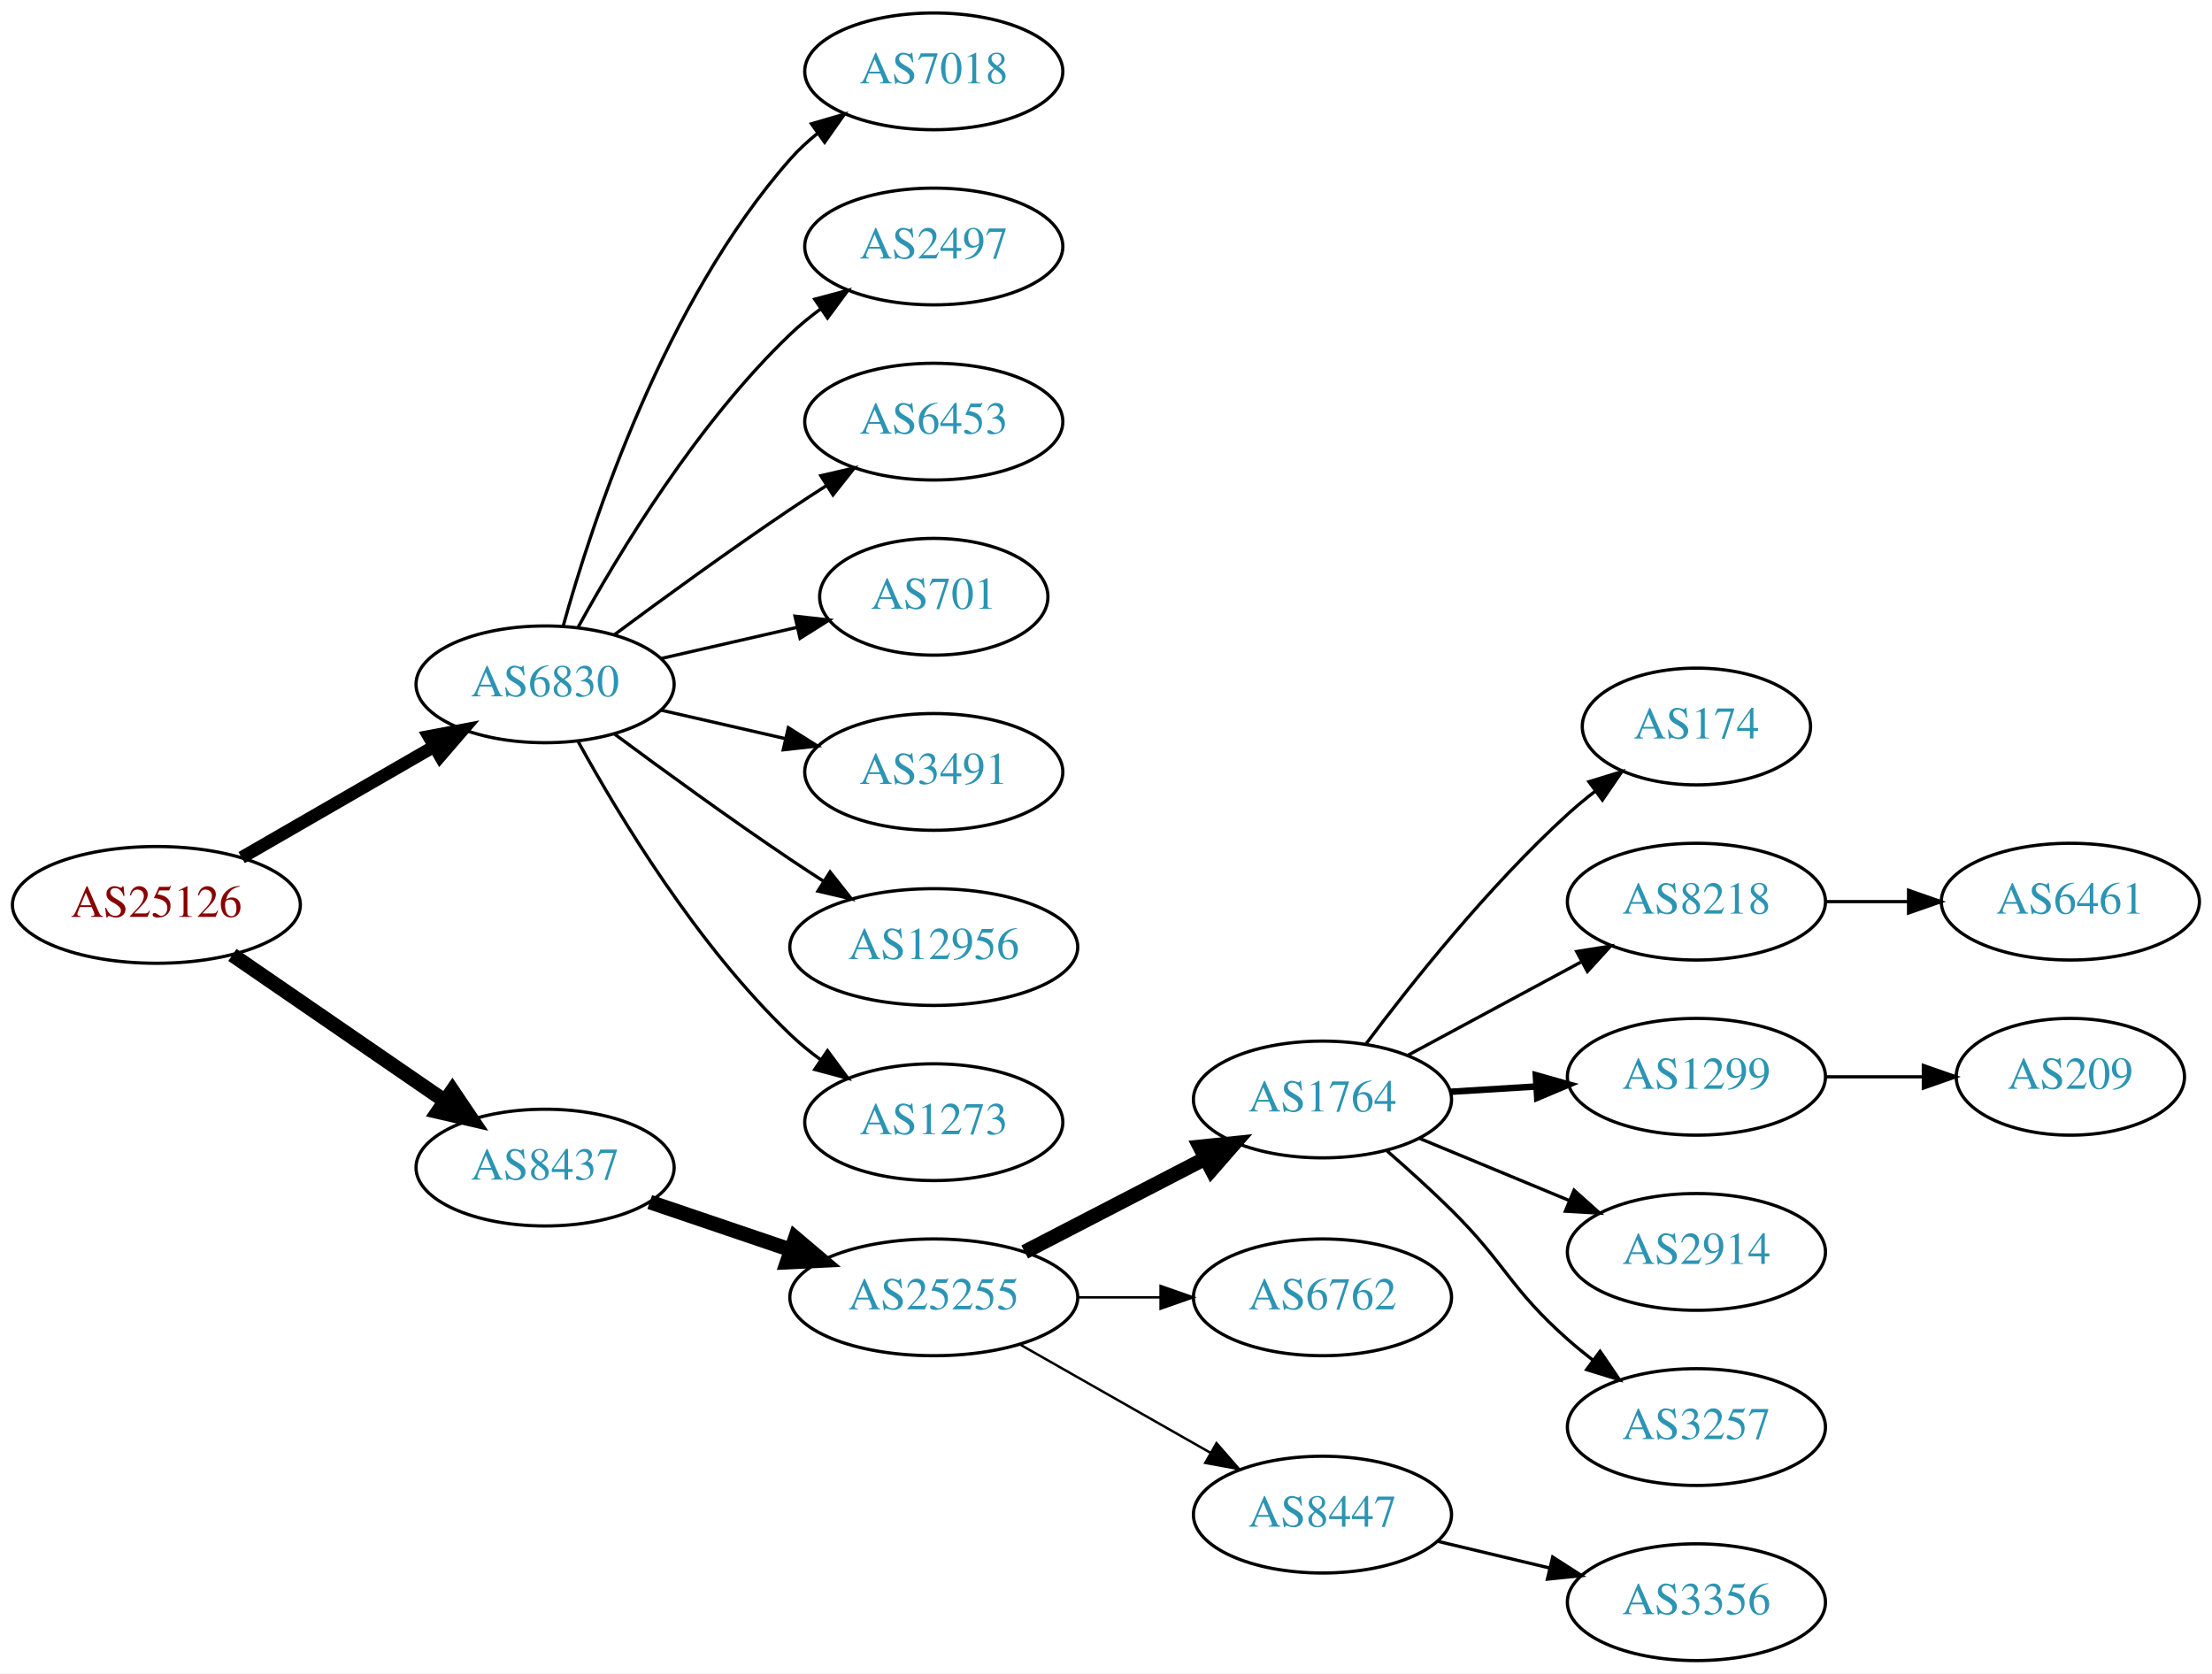
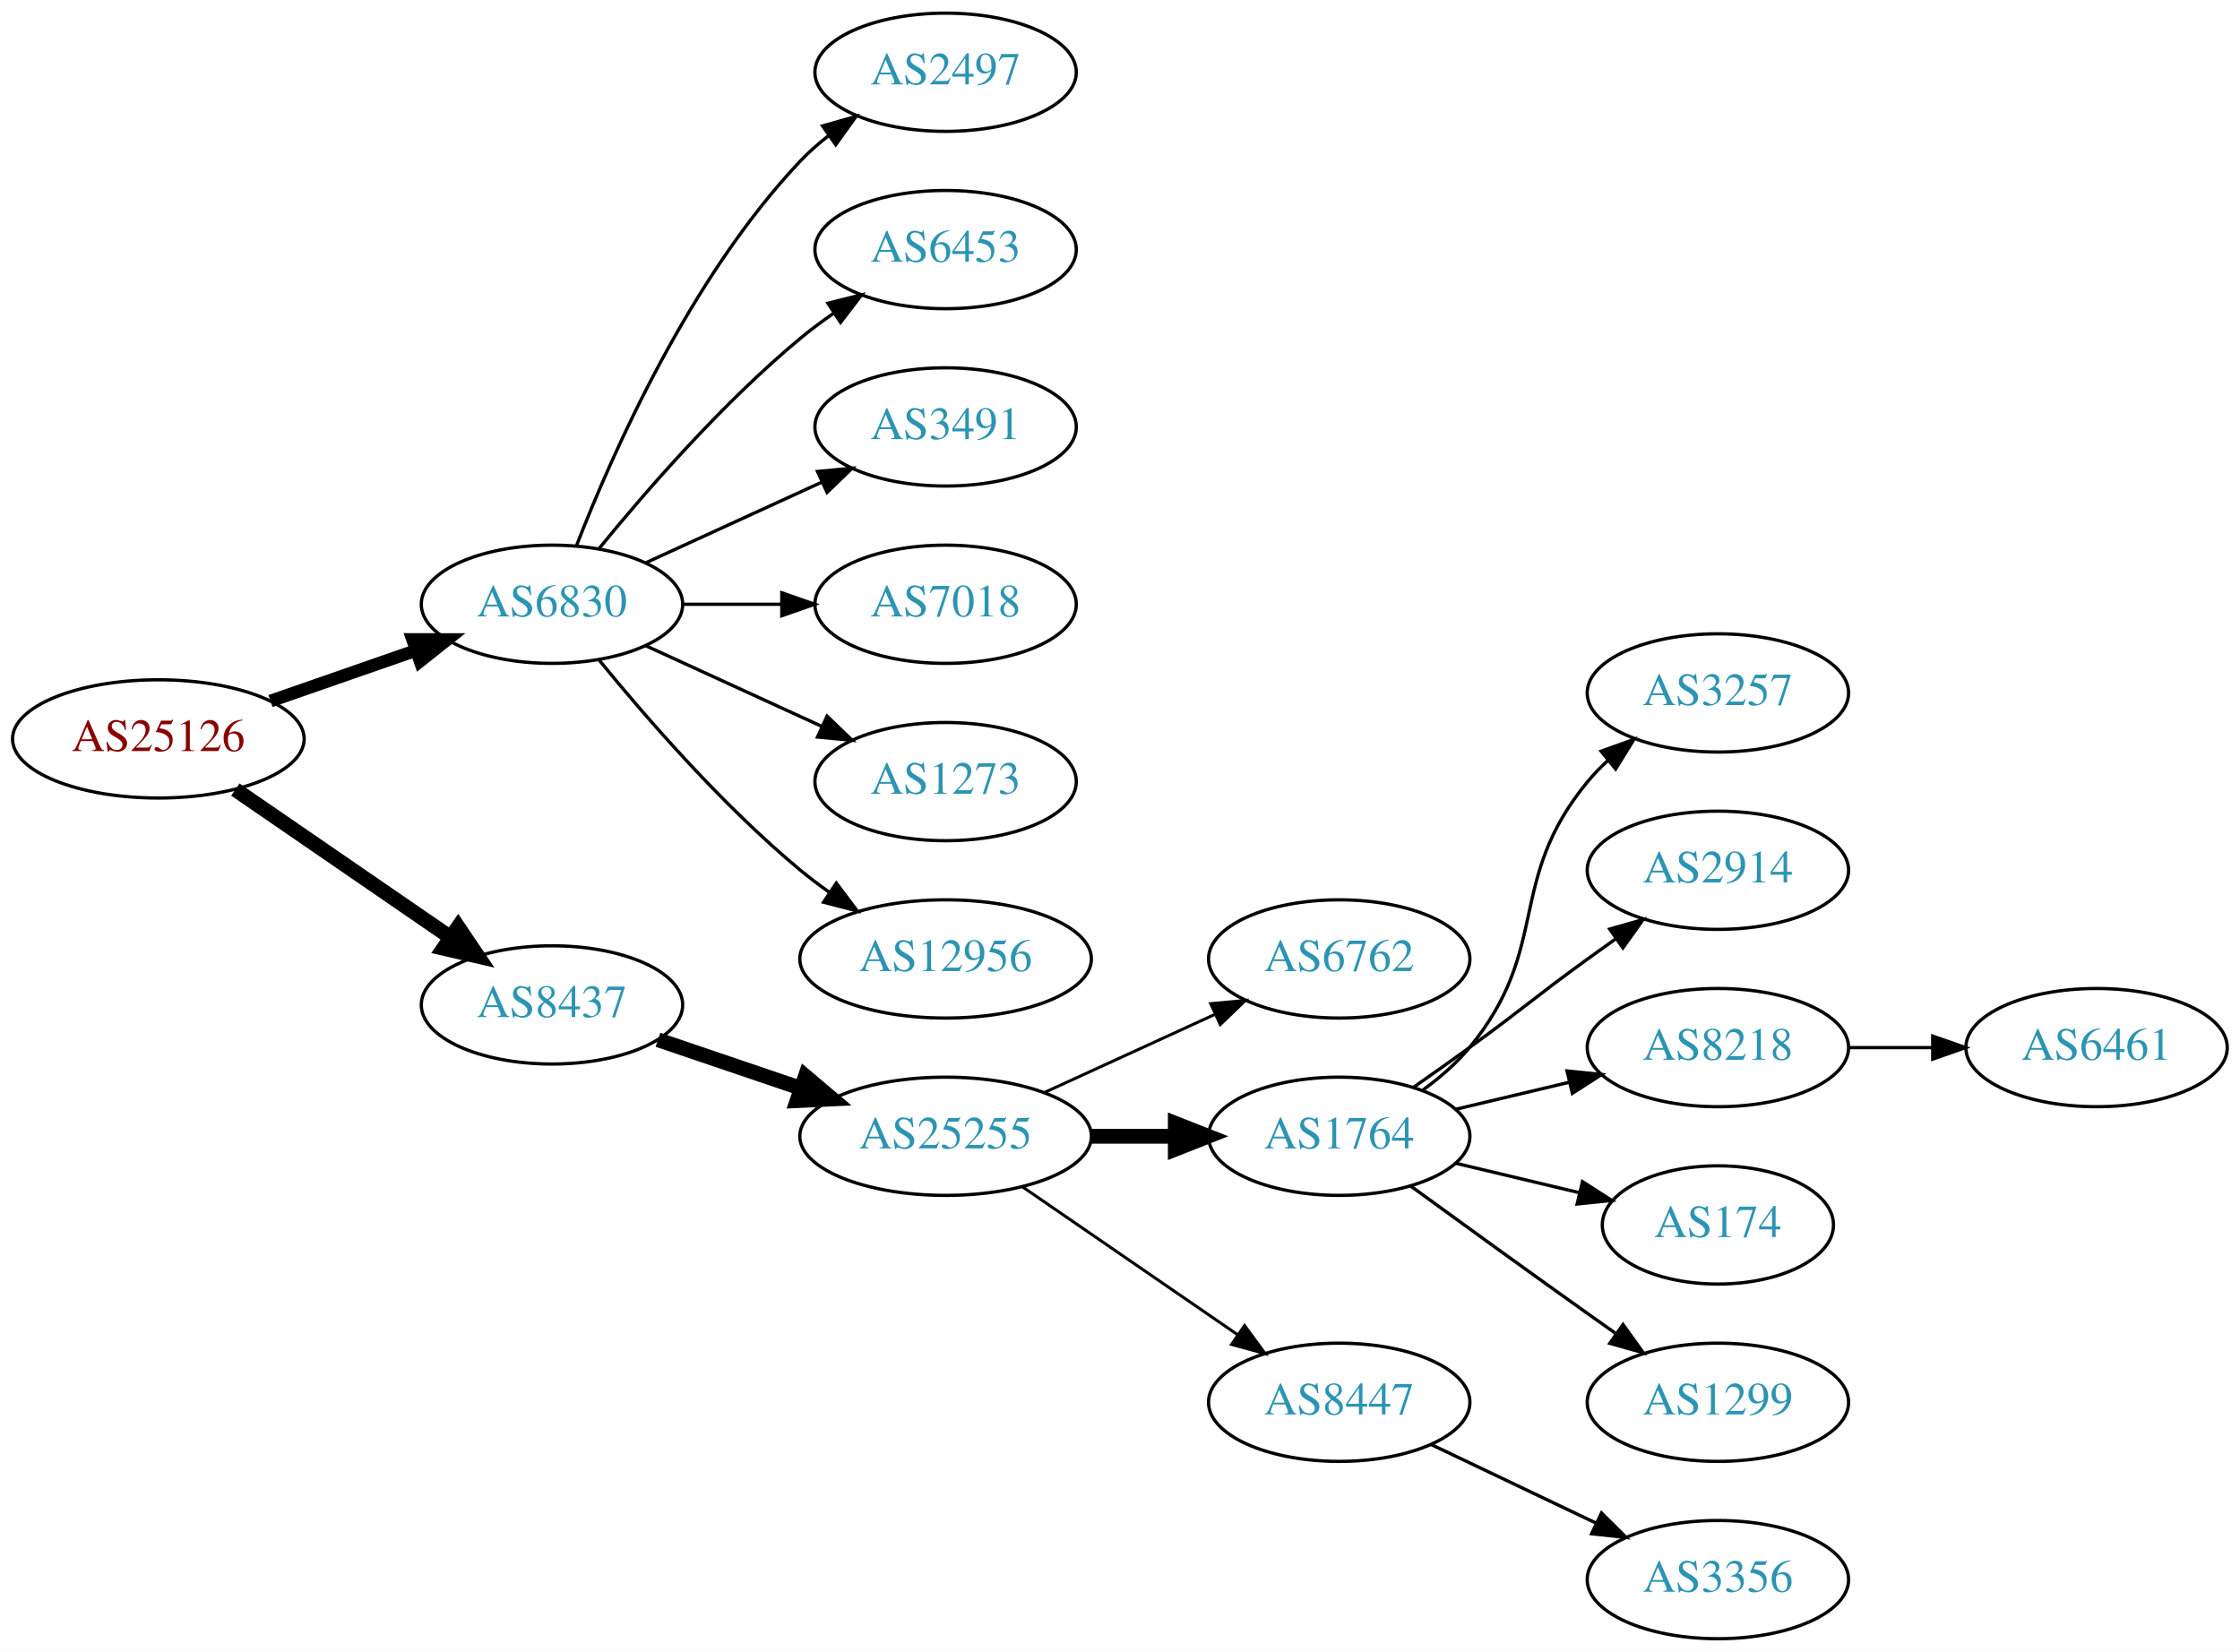
- <svg xmlns="http://www.w3.org/2000/svg" xmlns:xlink="http://www.w3.org/1999/xlink" width="682pt" height="516pt" viewBox="0.00 0.00 681.96 516.00">
-   <g id="graph0" class="graph" transform="scale(1 1) rotate(0) translate(4 512)">
-     <polygon fill="white" stroke="none" points="-4,4 -4,-512 677.956,-512 677.956,4 -4,4" />
+ <svg xmlns="http://www.w3.org/2000/svg" xmlns:xlink="http://www.w3.org/1999/xlink" width="682pt" height="503pt" viewBox="0.00 0.00 681.96 503.00">
+   <g id="graph0" class="graph" transform="scale(1 1) rotate(0) translate(4 499)">
+     <polygon fill="white" stroke="none" points="-4,4 -4,-499 677.956,-499 677.956,4 -4,4" />
    <g id="node1" class="node">
      <g id="a_node1">
        <a xlink:href="/asn/25126" xlink:title="AS25126 ~ TIWAG-Tiroler Wasserkraft AG [AT]">
-           <ellipse fill="#ffffff" stroke="black" cx="44.196" cy="-233" rx="44.393" ry="18" />
-           <text text-anchor="middle" x="44.196" y="-229.3" font-family="Times,serif" font-size="14.00" fill="#880000">AS25126</text>
+           <ellipse fill="#ffffff" stroke="black" cx="44.196" cy="-274" rx="44.393" ry="18" />
+           <text text-anchor="middle" x="44.196" y="-270.3" font-family="Times,serif" font-size="14.00" fill="#880000">AS25126</text>
        </a>
      </g>
    </g>
    <g id="node2" class="node">
      <g id="a_node2">
        <a xlink:href="/asn/6830" xlink:title="AS6830 ~ LGI-UPC [AT]">
-           <ellipse fill="#ffffff" stroke="black" cx="164.039" cy="-301" rx="39.794" ry="18" />
-           <text text-anchor="middle" x="164.039" y="-297.3" font-family="Times,serif" font-size="14.00" fill="#2c94b3">AS6830</text>
+           <ellipse fill="#ffffff" stroke="black" cx="164.039" cy="-315" rx="39.794" ry="18" />
+           <text text-anchor="middle" x="164.039" y="-311.3" font-family="Times,serif" font-size="14.00" fill="#2c94b3">AS6830</text>
        </a>
      </g>
    </g>
    <g id="edge1" class="edge">
-       <path fill="none" stroke="black" stroke-width="3.938" d="M70.476,-247.588C87.796,-257.582 110.947,-270.941 129.763,-281.799" />
-       <polygon fill="black" stroke="black" stroke-width="3.938" points="128.196,-284.935 138.607,-286.902 131.695,-278.872 128.196,-284.935" />
+       <path fill="none" stroke="black" stroke-width="3.857" d="M78.335,-285.53C92.053,-290.302 108.092,-295.883 122.502,-300.896" />
+       <polygon fill="black" stroke="black" stroke-width="3.857" points="121.573,-304.279 132.168,-304.26 123.874,-297.668 121.573,-304.279" />
    </g>
    <g id="node3" class="node">
      <g id="a_node3">
        <a xlink:href="/asn/8437" xlink:title="AS8437 ~ Hutchison Drei Austria GmbH [AT]">
-           <ellipse fill="#ffffff" stroke="black" cx="164.039" cy="-152" rx="39.794" ry="18" />
-           <text text-anchor="middle" x="164.039" y="-148.3" font-family="Times,serif" font-size="14.00" fill="#2c94b3">AS8437</text>
+           <ellipse fill="#ffffff" stroke="black" cx="164.039" cy="-193" rx="39.794" ry="18" />
+           <text text-anchor="middle" x="164.039" y="-189.3" font-family="Times,serif" font-size="14.00" fill="#2c94b3">AS8437</text>
        </a>
      </g>
    </g>
    <g id="edge2" class="edge">
-       <path fill="none" stroke="black" stroke-width="4.5" d="M67.639,-217.574C86.22,-204.802 112.781,-186.545 133.161,-172.537" />
-       <polygon fill="black" stroke="black" stroke-width="4.5" points="135.464,-175.731 141.475,-166.822 131.003,-169.242 135.464,-175.731" />
+       <path fill="none" stroke="black" stroke-width="4.5" d="M67.639,-258.574C86.22,-245.802 112.781,-227.545 133.161,-213.537" />
+       <polygon fill="black" stroke="black" stroke-width="4.5" points="135.464,-216.731 141.475,-207.822 131.003,-210.242 135.464,-216.731" />
    </g>
    <g id="node4" class="node">
      <g id="a_node4">
-         <a xlink:href="/asn/7018" xlink:title="AS7018 ~ AT&amp;T Services, Inc. [US]">
-           <ellipse fill="#ffffff" stroke="black" cx="283.881" cy="-490" rx="39.794" ry="18" />
-           <text text-anchor="middle" x="283.881" y="-486.3" font-family="Times,serif" font-size="14.00" fill="#2c94b3">AS7018</text>
+         <a xlink:href="/asn/2497" xlink:title="AS2497 ~ Internet Initiative Japan Inc. [JP]">
+           <ellipse fill="#ffffff" stroke="black" cx="283.881" cy="-477" rx="39.794" ry="18" />
+           <text text-anchor="middle" x="283.881" y="-473.3" font-family="Times,serif" font-size="14.00" fill="#2c94b3">AS2497</text>
        </a>
      </g>
    </g>
    <g id="edge3" class="edge">
-       <path fill="none" stroke="black" d="M169.612,-318.946C178.517,-350.995 200.801,-418.842 239.685,-463 242.169,-465.821 245.019,-468.449 248.044,-470.871" />
-       <polygon fill="black" stroke="black" points="246.162,-473.828 256.334,-476.791 250.23,-468.131 246.162,-473.828" />
+       <path fill="none" stroke="black" d="M171.562,-332.994C182.312,-360.728 205.969,-414.429 239.685,-450 242.271,-452.728 245.188,-455.294 248.257,-457.677" />
+       <polygon fill="black" stroke="black" points="246.411,-460.658 256.605,-463.543 250.435,-454.93 246.411,-460.658" />
    </g>
    <g id="node5" class="node">
      <g id="a_node5">
-         <a xlink:href="/asn/2497" xlink:title="AS2497 ~ Internet Initiative Japan Inc. [JP]">
-           <ellipse fill="#ffffff" stroke="black" cx="283.881" cy="-436" rx="39.794" ry="18" />
-           <text text-anchor="middle" x="283.881" y="-432.3" font-family="Times,serif" font-size="14.00" fill="#2c94b3">AS2497</text>
+         <a xlink:href="/asn/6453" xlink:title="AS6453 ~ TATA COMMUNICATIONS (AMERICA) INC [US]">
+           <ellipse fill="#ffffff" stroke="black" cx="283.881" cy="-423" rx="39.794" ry="18" />
+           <text text-anchor="middle" x="283.881" y="-419.3" font-family="Times,serif" font-size="14.00" fill="#2c94b3">AS6453</text>
        </a>
      </g>
    </g>
    <g id="edge4" class="edge">
-       <path fill="none" stroke="black" d="M174.28,-318.713C186.825,-341.561 211.002,-381.611 239.685,-409 242.553,-411.739 245.742,-414.347 249.051,-416.785" />
-       <polygon fill="black" stroke="black" points="247.175,-419.742 257.411,-422.477 251.114,-413.956 247.175,-419.742" />
+       <path fill="none" stroke="black" d="M178.458,-332.065C192.572,-349.375 215.987,-376.345 239.685,-396 242.901,-398.668 246.402,-401.27 249.972,-403.741" />
+       <polygon fill="black" stroke="black" points="248.05,-406.666 258.329,-409.236 251.896,-400.817 248.05,-406.666" />
    </g>
    <g id="node6" class="node">
      <g id="a_node6">
-         <a xlink:href="/asn/6453" xlink:title="AS6453 ~ TATA COMMUNICATIONS (AMERICA) INC [US]">
-           <ellipse fill="#ffffff" stroke="black" cx="283.881" cy="-382" rx="39.794" ry="18" />
-           <text text-anchor="middle" x="283.881" y="-378.3" font-family="Times,serif" font-size="14.00" fill="#2c94b3">AS6453</text>
+         <a xlink:href="/asn/3491" xlink:title="AS3491 ~ PCCW Global, Inc. [US]">
+           <ellipse fill="#ffffff" stroke="black" cx="283.881" cy="-369" rx="39.794" ry="18" />
+           <text text-anchor="middle" x="283.881" y="-365.3" font-family="Times,serif" font-size="14.00" fill="#2c94b3">AS3491</text>
        </a>
      </g>
    </g>
    <g id="edge5" class="edge">
-       <path fill="none" stroke="black" d="M185.369,-316.277C200.231,-327.304 220.976,-342.407 239.685,-355 243.234,-357.389 246.984,-359.839 250.733,-362.242" />
-       <polygon fill="black" stroke="black" points="249.059,-365.325 259.381,-367.712 252.801,-359.409 249.059,-365.325" />
+       <path fill="none" stroke="black" d="M192.667,-327.661C208.624,-334.973 228.895,-344.261 246.178,-352.181" />
+       <polygon fill="black" stroke="black" points="244.876,-355.435 255.425,-356.419 247.793,-349.071 244.876,-355.435" />
    </g>
    <g id="node7" class="node">
      <g id="a_node7">
-         <a xlink:href="/asn/701" xlink:title="AS701 ~ UUNET [US]">
-           <ellipse fill="#ffffff" stroke="black" cx="283.881" cy="-328" rx="35.194" ry="18" />
-           <text text-anchor="middle" x="283.881" y="-324.3" font-family="Times,serif" font-size="14.00" fill="#2c94b3">AS701</text>
+         <a xlink:href="/asn/7018" xlink:title="AS7018 ~ AT&amp;T Services, Inc. [US]">
+           <ellipse fill="#ffffff" stroke="black" cx="283.881" cy="-315" rx="39.794" ry="18" />
+           <text text-anchor="middle" x="283.881" y="-311.3" font-family="Times,serif" font-size="14.00" fill="#2c94b3">AS7018</text>
        </a>
      </g>
    </g>
    <g id="edge6" class="edge">
-       <path fill="none" stroke="black" d="M199.758,-308.955C212.85,-311.955 227.873,-315.396 241.513,-318.522" />
-       <polygon fill="black" stroke="black" points="241.091,-322.016 251.621,-320.838 242.655,-315.193 241.091,-322.016" />
+       <path fill="none" stroke="black" d="M203.951,-315C213.505,-315 223.854,-315 233.817,-315" />
+       <polygon fill="black" stroke="black" points="234.009,-318.5 244.009,-315 234.009,-311.5 234.009,-318.5" />
    </g>
    <g id="node8" class="node">
      <g id="a_node8">
-         <a xlink:href="/asn/3491" xlink:title="AS3491 ~ PCCW Global, Inc. [US]">
-           <ellipse fill="#ffffff" stroke="black" cx="283.881" cy="-274" rx="39.794" ry="18" />
-           <text text-anchor="middle" x="283.881" y="-270.3" font-family="Times,serif" font-size="14.00" fill="#2c94b3">AS3491</text>
+         <a xlink:href="/asn/1273" xlink:title="AS1273 ~ Vodafone Group PLC [EU]">
+           <ellipse fill="#ffffff" stroke="black" cx="283.881" cy="-261" rx="39.794" ry="18" />
+           <text text-anchor="middle" x="283.881" y="-257.3" font-family="Times,serif" font-size="14.00" fill="#2c94b3">AS1273</text>
        </a>
      </g>
    </g>
    <g id="edge7" class="edge">
-       <path fill="none" stroke="black" d="M199.758,-293.045C211.758,-290.296 225.379,-287.175 238.071,-284.267" />
-       <polygon fill="black" stroke="black" points="239.037,-287.636 248.003,-281.991 237.474,-280.813 239.037,-287.636" />
+       <path fill="none" stroke="black" d="M192.667,-302.339C208.624,-295.027 228.895,-285.739 246.178,-277.819" />
+       <polygon fill="black" stroke="black" points="247.793,-280.929 255.425,-273.581 244.876,-274.565 247.793,-280.929" />
    </g>
    <g id="node9" class="node">
      <g id="a_node9">
        <a xlink:href="/asn/12956" xlink:title="AS12956 ~ TELXIUS [ES]">
-           <ellipse fill="#ffffff" stroke="black" cx="283.881" cy="-220" rx="44.393" ry="18" />
-           <text text-anchor="middle" x="283.881" y="-216.3" font-family="Times,serif" font-size="14.00" fill="#2c94b3">AS12956</text>
+           <ellipse fill="#ffffff" stroke="black" cx="283.881" cy="-207" rx="44.393" ry="18" />
+           <text text-anchor="middle" x="283.881" y="-203.3" font-family="Times,serif" font-size="14.00" fill="#2c94b3">AS12956</text>
        </a>
      </g>
    </g>
    <g id="edge8" class="edge">
-       <path fill="none" stroke="black" d="M185.369,-285.723C200.231,-274.696 220.976,-259.593 239.685,-247 242.975,-244.785 246.438,-242.518 249.912,-240.285" />
-       <polygon fill="black" stroke="black" points="251.909,-243.163 258.479,-234.852 248.16,-237.252 251.909,-243.163" />
+       <path fill="none" stroke="black" d="M178.458,-297.935C192.572,-280.625 215.987,-253.655 239.685,-234 242.423,-231.729 245.367,-229.506 248.384,-227.37" />
+       <polygon fill="black" stroke="black" points="250.61,-230.092 256.973,-221.621 246.716,-224.275 250.61,-230.092" />
    </g>
    <g id="node10" class="node">
      <g id="a_node10">
-         <a xlink:href="/asn/1273" xlink:title="AS1273 ~ Vodafone Group PLC [EU]">
-           <ellipse fill="#ffffff" stroke="black" cx="283.881" cy="-166" rx="39.794" ry="18" />
-           <text text-anchor="middle" x="283.881" y="-162.3" font-family="Times,serif" font-size="14.00" fill="#2c94b3">AS1273</text>
+         <a xlink:href="/asn/25255" xlink:title="AS25255 ~ ==&gt; TELE2 AUSTRIA &lt;== [AT]">
+           <ellipse fill="#ffffff" stroke="black" cx="283.881" cy="-153" rx="44.393" ry="18" />
+           <text text-anchor="middle" x="283.881" y="-149.3" font-family="Times,serif" font-size="14.00" fill="#2c94b3">AS25255</text>
        </a>
      </g>
    </g>
    <g id="edge9" class="edge">
-       <path fill="none" stroke="black" d="M174.28,-283.287C186.825,-260.439 211.002,-220.389 239.685,-193 242.553,-190.261 245.742,-187.653 249.051,-185.215" />
-       <polygon fill="black" stroke="black" points="251.114,-188.044 257.411,-179.523 247.175,-182.258 251.114,-188.044" />
+       <path fill="none" stroke="black" stroke-width="4.5" d="M196.309,-182.386C209.605,-177.872 225.331,-172.535 239.707,-167.655" />
+       <polygon fill="black" stroke="black" stroke-width="4.5" points="241.194,-171.308 249.398,-164.365 238.663,-163.851 241.194,-171.308" />
    </g>
    <g id="node11" class="node">
      <g id="a_node11">
-         <a xlink:href="/asn/25255" xlink:title="AS25255 ~ ==&gt; TELE2 AUSTRIA &lt;== [AT]">
-           <ellipse fill="#ffffff" stroke="black" cx="283.881" cy="-112" rx="44.393" ry="18" />
-           <text text-anchor="middle" x="283.881" y="-108.3" font-family="Times,serif" font-size="14.00" fill="#2c94b3">AS25255</text>
+         <a xlink:href="/asn/6762" xlink:title="AS6762 ~ TELECOM ITALIA SPARKLE S.p.A. [IT]">
+           <ellipse fill="#ffffff" stroke="black" cx="403.724" cy="-207" rx="39.794" ry="18" />
+           <text text-anchor="middle" x="403.724" y="-203.3" font-family="Times,serif" font-size="14.00" fill="#2c94b3">AS6762</text>
        </a>
      </g>
    </g>
    <g id="edge10" class="edge">
-       <path fill="none" stroke="black" stroke-width="4.5" d="M196.309,-141.386C209.605,-136.872 225.331,-131.535 239.707,-126.655" />
-       <polygon fill="black" stroke="black" stroke-width="4.5" points="241.194,-130.308 249.398,-123.365 238.663,-122.851 241.194,-130.308" />
+       <path fill="none" stroke="black" stroke-width="0.9" d="M314.011,-166.348C329.622,-173.502 349.02,-182.391 365.692,-190.03" />
+       <polygon fill="black" stroke="black" stroke-width="0.9" points="364.595,-193.378 375.144,-194.362 367.511,-187.014 364.595,-193.378" />
    </g>
    <g id="node12" class="node">
      <g id="a_node12">
        <a xlink:href="/asn/1764" xlink:title="AS1764 ~ NEXTLAYER-AS [AT]">
-           <ellipse fill="#ffffff" stroke="black" cx="403.724" cy="-173" rx="39.794" ry="18" />
-           <text text-anchor="middle" x="403.724" y="-169.3" font-family="Times,serif" font-size="14.00" fill="#2c94b3">AS1764</text>
+           <ellipse fill="#ffffff" stroke="black" cx="403.724" cy="-153" rx="39.794" ry="18" />
+           <text text-anchor="middle" x="403.724" y="-149.3" font-family="Times,serif" font-size="14.00" fill="#2c94b3">AS1764</text>
        </a>
      </g>
    </g>
    <g id="edge11" class="edge">
-       <path fill="none" stroke="black" stroke-width="4.5" d="M311.917,-125.995C328.466,-134.561 349.818,-145.614 367.659,-154.849" />
-       <polygon fill="black" stroke="black" stroke-width="4.5" points="365.934,-158.39 376.624,-159.49 369.554,-151.396 365.934,-158.39" />
+       <path fill="none" stroke="black" stroke-width="4.5" d="M328.092,-153C336.405,-153 345.168,-153 353.65,-153" />
+       <polygon fill="black" stroke="black" stroke-width="4.5" points="353.809,-156.938 363.809,-153 353.809,-149.063 353.809,-156.938" />
    </g>
    <g id="node13" class="node">
      <g id="a_node13">
-         <a xlink:href="/asn/6762" xlink:title="AS6762 ~ TELECOM ITALIA SPARKLE S.p.A. [IT]">
-           <ellipse fill="#ffffff" stroke="black" cx="403.724" cy="-112" rx="39.794" ry="18" />
-           <text text-anchor="middle" x="403.724" y="-108.3" font-family="Times,serif" font-size="14.00" fill="#2c94b3">AS6762</text>
+         <a xlink:href="/asn/8447" xlink:title="AS8447 ~ A1 Telekom Austria AG [AT]">
+           <ellipse fill="#ffffff" stroke="black" cx="403.724" cy="-72" rx="39.794" ry="18" />
+           <text text-anchor="middle" x="403.724" y="-68.3" font-family="Times,serif" font-size="14.00" fill="#2c94b3">AS8447</text>
        </a>
      </g>
    </g>
    <g id="edge12" class="edge">
-       <path fill="none" stroke="black" stroke-width="0.75" d="M328.092,-112C336.405,-112 345.168,-112 353.65,-112" />
-       <polygon fill="black" stroke="black" stroke-width="0.75" points="353.809,-115.5 363.809,-112 353.809,-108.5 353.809,-115.5" />
+       <path fill="none" stroke="black" stroke-width="0.9" d="M307.324,-137.574C325.905,-124.802 352.466,-106.545 372.846,-92.537" />
+       <polygon fill="black" stroke="black" stroke-width="0.9" points="374.902,-95.371 381.16,-86.822 370.936,-89.602 374.902,-95.371" />
    </g>
    <g id="node14" class="node">
      <g id="a_node14">
-         <a xlink:href="/asn/8447" xlink:title="AS8447 ~ A1 Telekom Austria AG [AT]">
-           <ellipse fill="#ffffff" stroke="black" cx="403.724" cy="-45" rx="39.794" ry="18" />
-           <text text-anchor="middle" x="403.724" y="-41.3" font-family="Times,serif" font-size="14.00" fill="#2c94b3">AS8447</text>
+         <a xlink:href="/asn/3257" xlink:title="AS3257 ~ GTT [DE]">
+           <ellipse fill="#ffffff" stroke="black" cx="519.017" cy="-288" rx="39.794" ry="18" />
+           <text text-anchor="middle" x="519.017" y="-284.3" font-family="Times,serif" font-size="14.00" fill="#2c94b3">AS3257</text>
        </a>
      </g>
    </g>
    <g id="edge13" class="edge">
-       <path fill="none" stroke="black" stroke-width="0.75" d="M310.451,-97.462C327.671,-87.672 350.556,-74.66 369.227,-64.045" />
-       <polygon fill="black" stroke="black" stroke-width="0.75" points="371.048,-67.036 378.011,-59.05 367.588,-60.95 371.048,-67.036" />
+       <path fill="none" stroke="black" d="M429.305,-167.156C434.399,-170.872 439.413,-175.201 443.37,-180 468.435,-210.394 454.306,-230.606 479.37,-261 481.225,-263.25 483.313,-265.396 485.531,-267.424" />
+       <polygon fill="black" stroke="black" points="483.467,-270.256 493.436,-273.844 487.88,-264.823 483.467,-270.256" />
    </g>
    <g id="node15" class="node">
      <g id="a_node15">
-         <a xlink:href="/asn/174" xlink:title="AS174 ~ Cogent Communications [US]">
-           <ellipse fill="#ffffff" stroke="black" cx="519.017" cy="-288" rx="35.194" ry="18" />
-           <text text-anchor="middle" x="519.017" y="-284.3" font-family="Times,serif" font-size="14.00" fill="#2c94b3">AS174</text>
+         <a xlink:href="/asn/2914" xlink:title="AS2914 ~ NTT America, Inc. [US]">
+           <ellipse fill="#ffffff" stroke="black" cx="519.017" cy="-234" rx="39.794" ry="18" />
+           <text text-anchor="middle" x="519.017" y="-230.3" font-family="Times,serif" font-size="14.00" fill="#2c94b3">AS2914</text>
        </a>
      </g>
    </g>
    <g id="edge14" class="edge">
-       <path fill="none" stroke="black" d="M417.049,-190.017C430.983,-208.622 454.927,-238.746 479.37,-261 481.992,-263.387 484.832,-265.738 487.743,-267.999" />
-       <polygon fill="black" stroke="black" points="485.878,-270.973 496.007,-274.081 490.028,-265.335 485.878,-270.973" />
+       <path fill="none" stroke="black" d="M426.481,-168.009C432.015,-171.879 437.934,-176.064 443.37,-180 459.57,-191.729 463.17,-195.271 479.37,-207 482.173,-209.029 485.105,-211.125 488.045,-213.21" />
+       <polygon fill="black" stroke="black" points="486.068,-216.097 496.26,-218.991 490.096,-210.373 486.068,-216.097" />
    </g>
    <g id="node16" class="node">
      <g id="a_node16">
        <a xlink:href="/asn/8218" xlink:title="AS8218 ~ legacy Neotelecoms [FR]">
-           <ellipse fill="#ffffff" stroke="black" cx="519.017" cy="-234" rx="39.794" ry="18" />
-           <text text-anchor="middle" x="519.017" y="-230.3" font-family="Times,serif" font-size="14.00" fill="#2c94b3">AS8218</text>
+           <ellipse fill="#ffffff" stroke="black" cx="519.017" cy="-180" rx="39.794" ry="18" />
+           <text text-anchor="middle" x="519.017" y="-176.3" font-family="Times,serif" font-size="14.00" fill="#2c94b3">AS8218</text>
        </a>
      </g>
    </g>
    <g id="edge15" class="edge">
-       <path fill="none" stroke="black" d="M429.867,-186.538C445.598,-195.008 466.082,-206.037 483.344,-215.331" />
-       <polygon fill="black" stroke="black" points="482.088,-218.63 492.552,-220.289 485.406,-212.467 482.088,-218.63" />
+       <path fill="none" stroke="black" d="M439.331,-161.248C450.202,-163.838 462.357,-166.735 473.799,-169.462" />
+       <polygon fill="black" stroke="black" points="473.082,-172.889 483.621,-171.803 474.705,-166.08 473.082,-172.889" />
    </g>
    <g id="node17" class="node">
      <g id="a_node17">
-         <a xlink:href="/asn/1299" xlink:title="AS1299 ~ Telia Carrier [EU]">
-           <ellipse fill="#ffffff" stroke="black" cx="519.017" cy="-180" rx="39.794" ry="18" />
-           <text text-anchor="middle" x="519.017" y="-176.3" font-family="Times,serif" font-size="14.00" fill="#2c94b3">AS1299</text>
+         <a xlink:href="/asn/174" xlink:title="AS174 ~ Cogent Communications [US]">
+           <ellipse fill="#ffffff" stroke="black" cx="519.017" cy="-126" rx="35.194" ry="18" />
+           <text text-anchor="middle" x="519.017" y="-122.3" font-family="Times,serif" font-size="14.00" fill="#2c94b3">AS174</text>
        </a>
      </g>
    </g>
    <g id="edge16" class="edge">
-       <path fill="none" stroke="black" stroke-width="2" d="M443.08,-175.37C451.569,-175.894 460.673,-176.457 469.507,-177.003" />
-       <polygon fill="black" stroke="black" stroke-width="2" points="469.504,-180.509 479.7,-177.633 469.935,-173.522 469.504,-180.509" />
+       <path fill="none" stroke="black" d="M439.331,-144.752C451.125,-141.942 464.43,-138.771 476.698,-135.847" />
+       <polygon fill="black" stroke="black" points="477.787,-139.186 486.703,-133.463 476.164,-132.376 477.787,-139.186" />
    </g>
    <g id="node18" class="node">
      <g id="a_node18">
-         <a xlink:href="/asn/2914" xlink:title="AS2914 ~ NTT America, Inc. [US]">
-           <ellipse fill="#ffffff" stroke="black" cx="519.017" cy="-126" rx="39.794" ry="18" />
-           <text text-anchor="middle" x="519.017" y="-122.3" font-family="Times,serif" font-size="14.00" fill="#2c94b3">AS2914</text>
+         <a xlink:href="/asn/1299" xlink:title="AS1299 ~ Telia Carrier [EU]">
+           <ellipse fill="#ffffff" stroke="black" cx="519.017" cy="-72" rx="39.794" ry="18" />
+           <text text-anchor="middle" x="519.017" y="-68.3" font-family="Times,serif" font-size="14.00" fill="#2c94b3">AS1299</text>
        </a>
      </g>
    </g>
    <g id="edge17" class="edge">
-       <path fill="none" stroke="black" d="M433.605,-161.018C447.588,-155.218 464.569,-148.173 479.624,-141.928" />
-       <polygon fill="black" stroke="black" points="481.292,-145.025 489.188,-137.96 478.61,-138.559 481.292,-145.025" />
-     </g>
-     <g id="node19" class="node">
-       <g id="a_node19">
-         <a xlink:href="/asn/3257" xlink:title="AS3257 ~ GTT [DE]">
-           <ellipse fill="#ffffff" stroke="black" cx="519.017" cy="-72" rx="39.794" ry="18" />
-           <text text-anchor="middle" x="519.017" y="-68.3" font-family="Times,serif" font-size="14.00" fill="#2c94b3">AS3257</text>
-         </a>
-       </g>
-     </g>
-     <g id="edge18" class="edge">
-       <path fill="none" stroke="black" d="M423.599,-157.17C430.02,-151.583 437.143,-145.158 443.37,-139 460.378,-122.183 461.45,-114.841 479.37,-99 481.823,-96.832 484.453,-94.682 487.145,-92.597" />
-       <polygon fill="black" stroke="black" points="489.321,-95.342 495.29,-86.589 485.165,-89.709 489.321,-95.342" />
+       <path fill="none" stroke="black" d="M425.572,-137.778C440.506,-126.909 461.12,-111.975 479.37,-99 482.191,-96.995 485.134,-94.915 488.082,-92.841" />
+       <polygon fill="black" stroke="black" points="490.128,-95.681 496.306,-87.074 486.109,-89.95 490.128,-95.681" />
    </g>
    <g id="node20" class="node">
      <g id="a_node20">
        <a xlink:href="/asn/3356" xlink:title="AS3356 ~ Level 3 Parent, LLC [US]">
          <ellipse fill="#ffffff" stroke="black" cx="519.017" cy="-18" rx="39.794" ry="18" />
          <text text-anchor="middle" x="519.017" y="-14.3" font-family="Times,serif" font-size="14.00" fill="#2c94b3">AS3356</text>
        </a>
      </g>
    </g>
    <g id="edge19" class="edge">
-       <path fill="none" stroke="black" d="M439.331,-36.752C450.202,-34.162 462.357,-31.265 473.799,-28.538" />
-       <polygon fill="black" stroke="black" points="474.705,-31.92 483.621,-26.197 473.082,-25.111 474.705,-31.92" />
-     </g>
-     <g id="node21" class="node">
-       <g id="a_node21">
+       <path fill="none" stroke="black" d="M431.86,-59.066C446.854,-51.919 465.675,-42.948 481.898,-35.215" />
+       <polygon fill="black" stroke="black" points="483.581,-38.291 491.102,-30.829 480.569,-31.972 483.581,-38.291" />
+     </g>
+     <g id="node19" class="node">
+       <g id="a_node19">
        <a xlink:href="/asn/6461" xlink:title="AS6461 ~ ZAYO-6461 [US]">
-           <ellipse fill="#ffffff" stroke="black" cx="634.31" cy="-234" rx="39.794" ry="18" />
-           <text text-anchor="middle" x="634.31" y="-230.3" font-family="Times,serif" font-size="14.00" fill="#2c94b3">AS6461</text>
-         </a>
-       </g>
-     </g>
-     <g id="edge20" class="edge">
-       <path fill="none" stroke="black" d="M558.689,-234C566.892,-234 575.656,-234 584.188,-234" />
-       <polygon fill="black" stroke="black" points="584.427,-237.5 594.427,-234 584.427,-230.5 584.427,-237.5" />
-     </g>
-     <g id="node22" class="node">
-       <g id="a_node22">
-         <a xlink:href="/asn/209" xlink:title="AS209 ~ CenturyLink Communications, LLC [US]">
-           <ellipse fill="#ffffff" stroke="black" cx="634.31" cy="-180" rx="35.194" ry="18" />
-           <text text-anchor="middle" x="634.31" y="-176.3" font-family="Times,serif" font-size="14.00" fill="#2c94b3">AS209</text>
-         </a>
-       </g>
-     </g>
-     <g id="edge21" class="edge">
-       <path fill="none" stroke="black" d="M558.689,-180C568.394,-180 578.885,-180 588.848,-180" />
-       <polygon fill="black" stroke="black" points="588.984,-183.5 598.984,-180 588.984,-176.5 588.984,-183.5" />
+           <ellipse fill="#ffffff" stroke="black" cx="634.31" cy="-180" rx="39.794" ry="18" />
+           <text text-anchor="middle" x="634.31" y="-176.3" font-family="Times,serif" font-size="14.00" fill="#2c94b3">AS6461</text>
+         </a>
+       </g>
+     </g>
+     <g id="edge18" class="edge">
+       <path fill="none" stroke="black" d="M558.689,-180C566.892,-180 575.656,-180 584.188,-180" />
+       <polygon fill="black" stroke="black" points="584.427,-183.5 594.427,-180 584.427,-176.5 584.427,-183.5" />
    </g>
  </g>
</svg>
